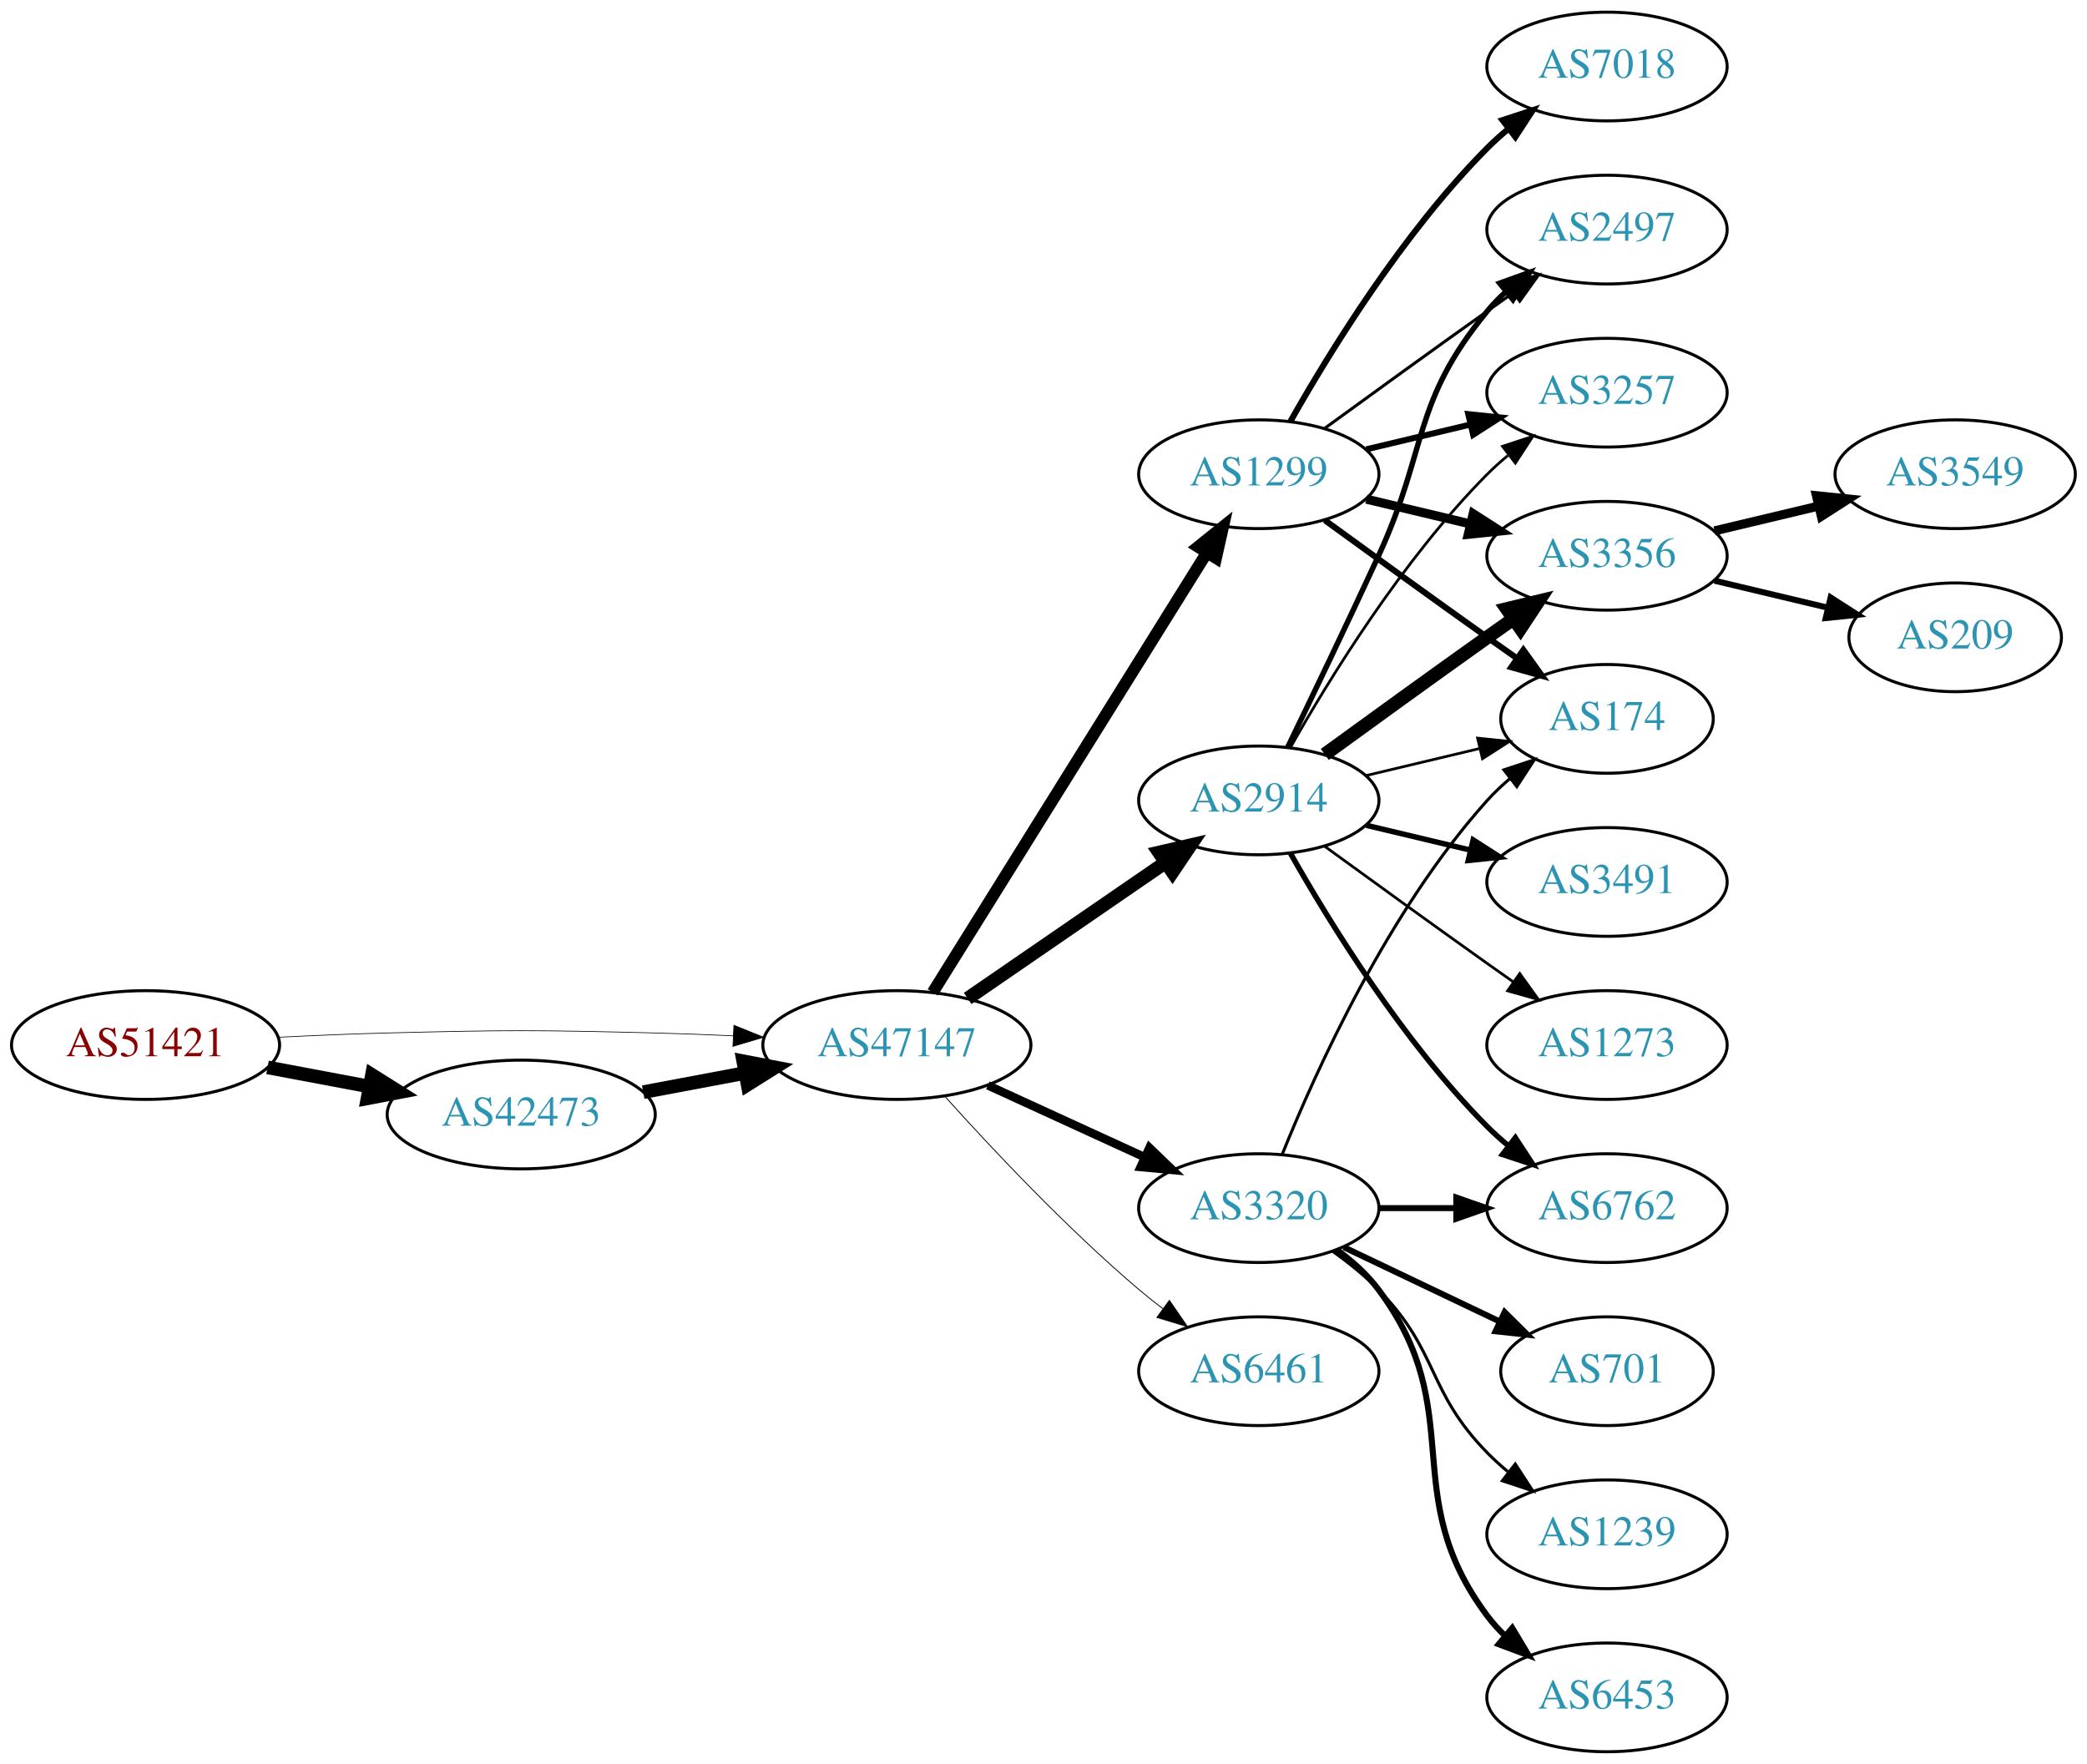
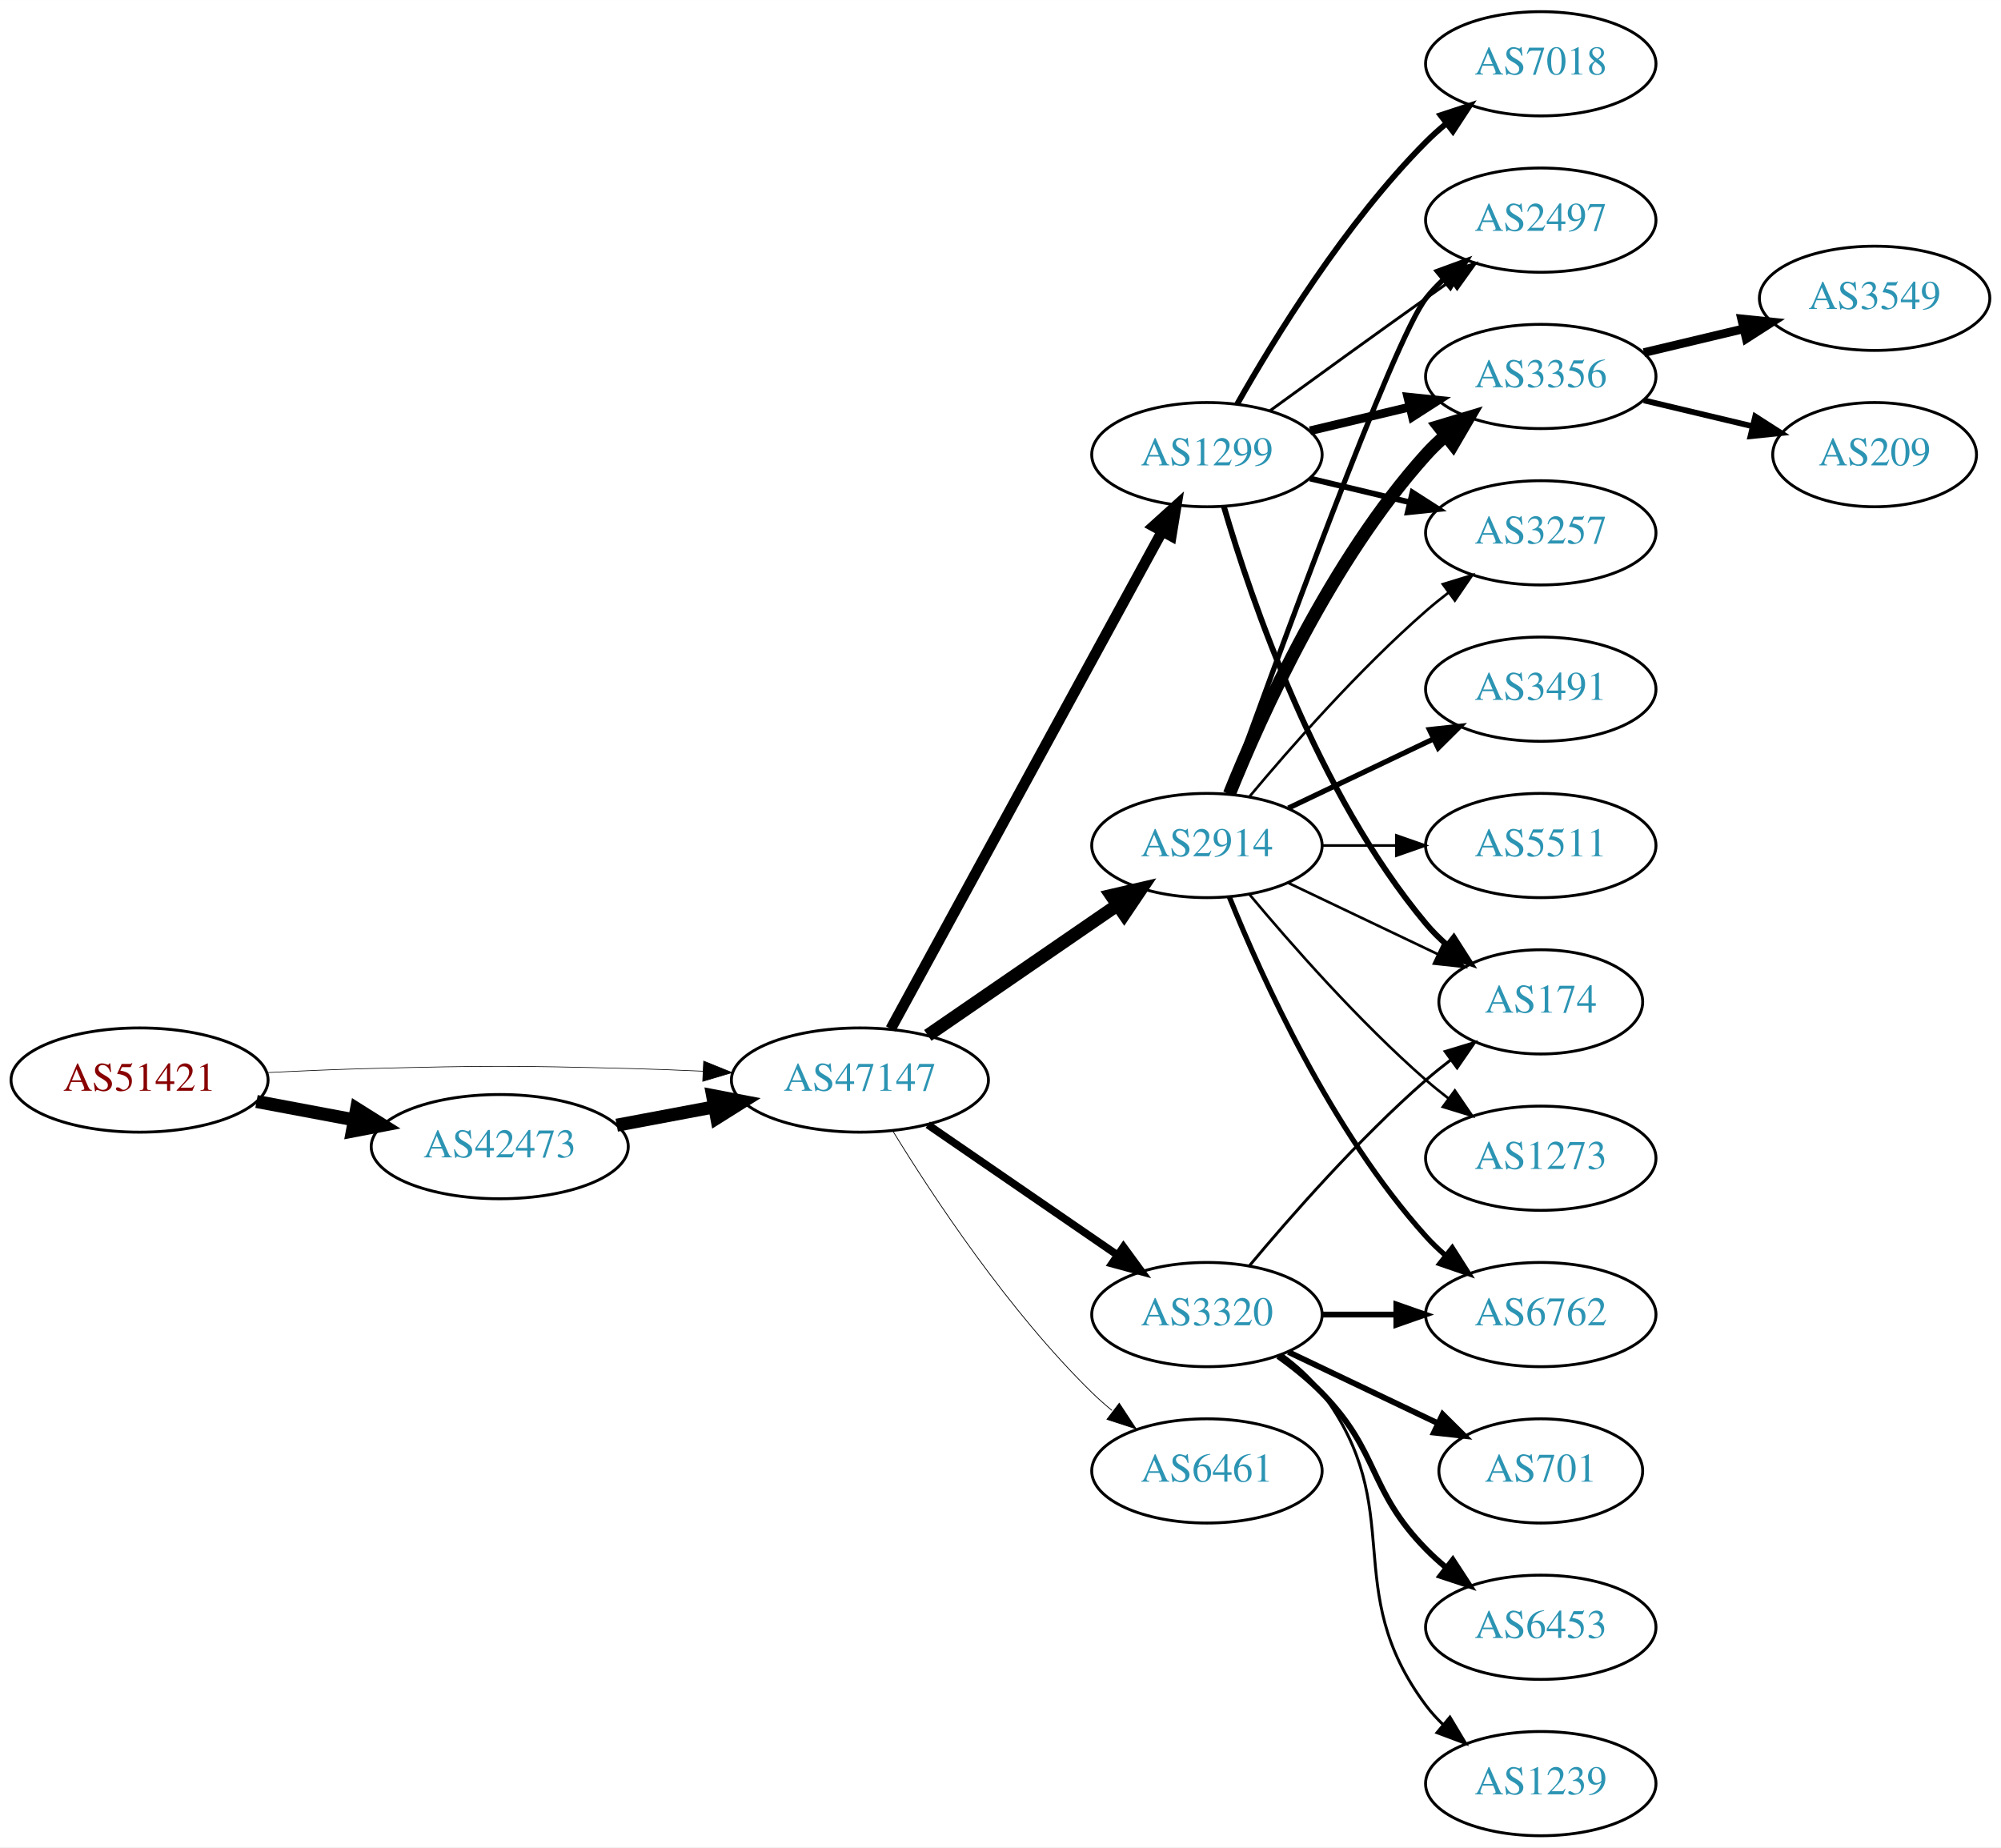
- <svg xmlns="http://www.w3.org/2000/svg" xmlns:xlink="http://www.w3.org/1999/xlink" width="691pt" height="584pt" viewBox="0.00 0.00 691.06 584.00">
-   <g id="graph0" class="graph" transform="scale(1 1) rotate(0) translate(4 580)">
-     <polygon fill="white" stroke="none" points="-4,4 -4,-580 687.055,-580 687.055,4 -4,4" />
+ <svg xmlns="http://www.w3.org/2000/svg" xmlns:xlink="http://www.w3.org/1999/xlink" width="691pt" height="638pt" viewBox="0.00 0.00 691.06 638.00">
+   <g id="graph0" class="graph" transform="scale(1 1) rotate(0) translate(4 634)">
+     <polygon fill="white" stroke="none" points="-4,4 -4,-634 687.055,-634 687.055,4 -4,4" />
    <g id="node1" class="node">
      <g id="a_node1">
        <a xlink:href="/asn/51421" xlink:title="AS51421 ~ Heinrich THURNER [AT]">
-           <ellipse fill="#ffffff" stroke="black" cx="44.196" cy="-234" rx="44.393" ry="18" />
-           <text text-anchor="middle" x="44.196" y="-230.3" font-family="Times,serif" font-size="14.00" fill="#880000">AS51421</text>
+           <ellipse fill="#ffffff" stroke="black" cx="44.196" cy="-261" rx="44.393" ry="18" />
+           <text text-anchor="middle" x="44.196" y="-257.3" font-family="Times,serif" font-size="14.00" fill="#880000">AS51421</text>
        </a>
      </g>
    </g>
    <g id="node2" class="node">
      <g id="a_node2">
        <a xlink:href="/asn/42473" xlink:title="AS42473 ~ ANEXIA Internetdienstleistungs GmbH [AT]">
-           <ellipse fill="#ffffff" stroke="black" cx="168.588" cy="-211" rx="44.393" ry="18" />
-           <text text-anchor="middle" x="168.588" y="-207.3" font-family="Times,serif" font-size="14.00" fill="#2c94b3">AS42473</text>
+           <ellipse fill="#ffffff" stroke="black" cx="168.588" cy="-238" rx="44.393" ry="18" />
+           <text text-anchor="middle" x="168.588" y="-234.3" font-family="Times,serif" font-size="14.00" fill="#2c94b3">AS42473</text>
        </a>
      </g>
    </g>
    <g id="edge1" class="edge">
-       <path fill="none" stroke="black" stroke-width="4.5" d="M84.595,-226.596C95.296,-224.585 107.019,-222.382 118.196,-220.282" />
-       <polygon fill="black" stroke="black" stroke-width="4.5" points="119.162,-224.107 128.263,-218.39 117.707,-216.367 119.162,-224.107" />
+       <path fill="none" stroke="black" stroke-width="4.5" d="M84.595,-253.596C95.296,-251.585 107.019,-249.382 118.196,-247.282" />
+       <polygon fill="black" stroke="black" stroke-width="4.5" points="119.162,-251.107 128.263,-245.39 117.707,-243.367 119.162,-251.107" />
    </g>
    <g id="node3" class="node">
      <g id="a_node3">
        <a xlink:href="/asn/47147" xlink:title="AS47147 ~ ANEXIA Internetdienstleistungs GmbH [AT]">
-           <ellipse fill="#ffffff" stroke="black" cx="292.98" cy="-234" rx="44.393" ry="18" />
-           <text text-anchor="middle" x="292.98" y="-230.3" font-family="Times,serif" font-size="14.00" fill="#2c94b3">AS47147</text>
+           <ellipse fill="#ffffff" stroke="black" cx="292.98" cy="-261" rx="44.393" ry="18" />
+           <text text-anchor="middle" x="292.98" y="-257.3" font-family="Times,serif" font-size="14.00" fill="#2c94b3">AS47147</text>
        </a>
      </g>
    </g>
    <g id="edge2" class="edge">
-       <path fill="none" stroke="black" stroke-width="0.231" d="M88.339,-236.575C100.033,-237.165 112.694,-237.705 124.392,-238 163.665,-238.991 173.511,-238.991 212.784,-238 221.192,-237.788 230.098,-237.449 238.784,-237.056" />
-       <polygon fill="black" stroke="black" stroke-width="0.231" points="239.017,-240.549 248.838,-236.575 238.682,-233.557 239.017,-240.549" />
+       <path fill="none" stroke="black" stroke-width="0.225" d="M88.339,-263.575C100.033,-264.165 112.694,-264.705 124.392,-265 163.665,-265.991 173.511,-265.991 212.784,-265 221.192,-264.788 230.098,-264.449 238.784,-264.056" />
+       <polygon fill="black" stroke="black" stroke-width="0.225" points="239.017,-267.549 248.838,-263.575 238.682,-260.557 239.017,-267.549" />
    </g>
    <g id="edge3" class="edge">
-       <path fill="none" stroke="black" stroke-width="4.5" d="M208.988,-218.404C219.688,-220.415 231.411,-222.618 242.589,-224.718" />
-       <polygon fill="black" stroke="black" stroke-width="4.5" points="242.1,-228.633 252.655,-226.61 243.554,-220.893 242.1,-228.633" />
+       <path fill="none" stroke="black" stroke-width="4.5" d="M208.988,-245.404C219.688,-247.415 231.411,-249.618 242.589,-251.718" />
+       <polygon fill="black" stroke="black" stroke-width="4.5" points="242.1,-255.633 252.655,-253.61 243.554,-247.893 242.1,-255.633" />
    </g>
    <g id="node4" class="node">
      <g id="a_node4">
        <a xlink:href="/asn/2914" xlink:title="AS2914 ~ NTT America, Inc. [US]">
-           <ellipse fill="#ffffff" stroke="black" cx="412.823" cy="-315" rx="39.794" ry="18" />
-           <text text-anchor="middle" x="412.823" y="-311.3" font-family="Times,serif" font-size="14.00" fill="#2c94b3">AS2914</text>
+           <ellipse fill="#ffffff" stroke="black" cx="412.823" cy="-342" rx="39.794" ry="18" />
+           <text text-anchor="middle" x="412.823" y="-338.3" font-family="Times,serif" font-size="14.00" fill="#2c94b3">AS2914</text>
        </a>
      </g>
    </g>
    <g id="edge4" class="edge">
-       <path fill="none" stroke="black" stroke-width="4.5" d="M316.423,-249.426C335.004,-262.198 361.565,-280.455 381.945,-294.463" />
-       <polygon fill="black" stroke="black" stroke-width="4.5" points="379.788,-297.758 390.259,-300.178 384.249,-291.269 379.788,-297.758" />
+       <path fill="none" stroke="black" stroke-width="4.5" d="M316.423,-276.426C335.004,-289.198 361.565,-307.455 381.945,-321.463" />
+       <polygon fill="black" stroke="black" stroke-width="4.5" points="379.788,-324.758 390.259,-327.178 384.249,-318.269 379.788,-324.758" />
    </g>
    <g id="node5" class="node">
      <g id="a_node5">
        <a xlink:href="/asn/1299" xlink:title="AS1299 ~ Telia Carrier [EU]">
-           <ellipse fill="#ffffff" stroke="black" cx="412.823" cy="-423" rx="39.794" ry="18" />
-           <text text-anchor="middle" x="412.823" y="-419.3" font-family="Times,serif" font-size="14.00" fill="#2c94b3">AS1299</text>
+           <ellipse fill="#ffffff" stroke="black" cx="412.823" cy="-477" rx="39.794" ry="18" />
+           <text text-anchor="middle" x="412.823" y="-473.3" font-family="Times,serif" font-size="14.00" fill="#2c94b3">AS1299</text>
        </a>
      </g>
    </g>
    <g id="edge5" class="edge">
-       <path fill="none" stroke="black" stroke-width="3.938" d="M304.856,-251.442C325.639,-284.775 371.099,-357.686 395.528,-396.866" />
-       <polygon fill="black" stroke="black" stroke-width="3.938" points="392.713,-398.966 400.974,-405.6 398.653,-395.263 392.713,-398.966" />
+       <path fill="none" stroke="black" stroke-width="3.706" d="M303.624,-278.676C324.305,-316.584 373.018,-405.873 397.397,-450.559" />
+       <polygon fill="black" stroke="black" stroke-width="3.706" points="394.35,-452.28 402.211,-459.383 400.495,-448.928 394.35,-452.28" />
    </g>
    <g id="node6" class="node">
      <g id="a_node6">
        <a xlink:href="/asn/3320" xlink:title="AS3320 ~ DTAG [DE]">
          <ellipse fill="#ffffff" stroke="black" cx="412.823" cy="-180" rx="39.794" ry="18" />
          <text text-anchor="middle" x="412.823" y="-176.3" font-family="Times,serif" font-size="14.00" fill="#2c94b3">AS3320</text>
        </a>
      </g>
    </g>
    <g id="edge6" class="edge">
-       <path fill="none" stroke="black" stroke-width="2.812" d="M323.11,-220.652C338.721,-213.498 358.119,-204.609 374.791,-196.97" />
-       <polygon fill="black" stroke="black" stroke-width="2.812" points="376.61,-199.986 384.243,-192.638 373.694,-193.622 376.61,-199.986" />
+       <path fill="none" stroke="black" stroke-width="2.647" d="M316.423,-245.574C335.004,-232.802 361.565,-214.545 381.945,-200.537" />
+       <polygon fill="black" stroke="black" stroke-width="2.647" points="384.001,-203.371 390.259,-194.822 380.036,-197.602 384.001,-203.371" />
    </g>
    <g id="node7" class="node">
      <g id="a_node7">
        <a xlink:href="/asn/6461" xlink:title="AS6461 ~ Zayo Bandwidth [US]">
          <ellipse fill="#ffffff" stroke="black" cx="412.823" cy="-126" rx="39.794" ry="18" />
          <text text-anchor="middle" x="412.823" y="-122.3" font-family="Times,serif" font-size="14.00" fill="#2c94b3">AS6461</text>
        </a>
      </g>
    </g>
    <g id="edge7" class="edge">
-       <path fill="none" stroke="black" stroke-width="0.281" d="M308.913,-216.956C324.239,-199.903 349.175,-173.35 373.176,-153 375.674,-150.883 378.334,-148.768 381.045,-146.707" />
-       <polygon fill="black" stroke="black" stroke-width="0.281" points="383.212,-149.459 389.222,-140.734 379.082,-143.806 383.212,-149.459" />
+       <path fill="none" stroke="black" stroke-width="0.265" d="M304.246,-243.56C318.055,-221.009 344.243,-181.278 373.176,-153 375.317,-150.908 377.634,-148.863 380.034,-146.894" />
+       <polygon fill="black" stroke="black" stroke-width="0.265" points="382.544,-149.382 388.375,-140.536 378.301,-143.815 382.544,-149.382" />
    </g>
    <g id="node8" class="node">
      <g id="a_node8">
-         <a xlink:href="/asn/2497" xlink:title="AS2497 ~ Internet Initiative Japan Inc. [JP]">
-           <ellipse fill="#ffffff" stroke="black" cx="528.116" cy="-504" rx="39.794" ry="18" />
-           <text text-anchor="middle" x="528.116" y="-500.3" font-family="Times,serif" font-size="14.00" fill="#2c94b3">AS2497</text>
+         <a xlink:href="/asn/6762" xlink:title="AS6762 ~ TELECOM ITALIA SPARKLE S.p.A. [IT]">
+           <ellipse fill="#ffffff" stroke="black" cx="528.116" cy="-180" rx="39.794" ry="18" />
+           <text text-anchor="middle" x="528.116" y="-176.3" font-family="Times,serif" font-size="14.00" fill="#2c94b3">AS6762</text>
        </a>
      </g>
    </g>
    <g id="edge8" class="edge">
-       <path fill="none" stroke="black" stroke-width="1.8" d="M422.404,-332.633C430.328,-348.998 442.364,-374.065 452.469,-396 468.953,-431.781 463.405,-446.606 488.469,-477 490.325,-479.25 492.412,-481.396 494.631,-483.424" />
-       <polygon fill="black" stroke="black" stroke-width="1.8" points="492.566,-486.256 502.535,-489.844 496.979,-480.823 492.566,-486.256" />
+       <path fill="none" stroke="black" stroke-width="1.8" d="M420.571,-324.213C431.622,-296.757 455.675,-243.422 488.469,-207 490.472,-204.776 492.691,-202.637 495.023,-200.603" />
+       <polygon fill="black" stroke="black" stroke-width="1.8" points="497.554,-203.065 503.242,-194.127 493.221,-197.567 497.554,-203.065" />
    </g>
    <g id="node9" class="node">
      <g id="a_node9">
+         <a xlink:href="/asn/2497" xlink:title="AS2497 ~ Internet Initiative Japan Inc. [JP]">
+           <ellipse fill="#ffffff" stroke="black" cx="528.116" cy="-558" rx="39.794" ry="18" />
+           <text text-anchor="middle" x="528.116" y="-554.3" font-family="Times,serif" font-size="14.00" fill="#2c94b3">AS2497</text>
+         </a>
+       </g>
+     </g>
+     <g id="edge9" class="edge">
+       <path fill="none" stroke="black" stroke-width="1.8" d="M420.196,-359.825C436.137,-404.151 477.262,-516.812 488.469,-531 490.277,-533.288 492.33,-535.462 494.524,-537.51" />
+       <polygon fill="black" stroke="black" stroke-width="1.8" points="492.435,-540.323 502.384,-543.966 496.878,-534.914 492.435,-540.323" />
+     </g>
+     <g id="node10" class="node">
+       <g id="a_node10">
+         <a xlink:href="/asn/3356" xlink:title="AS3356 ~ Level 3 Parent, LLC [US]">
+           <ellipse fill="#ffffff" stroke="black" cx="528.116" cy="-504" rx="39.794" ry="18" />
+           <text text-anchor="middle" x="528.116" y="-500.3" font-family="Times,serif" font-size="14.00" fill="#2c94b3">AS3356</text>
+         </a>
+       </g>
+     </g>
+     <g id="edge10" class="edge">
+       <path fill="none" stroke="black" stroke-width="4.5" d="M420.571,-359.787C431.622,-387.243 455.675,-440.578 488.469,-477 490.472,-479.224 492.691,-481.363 495.023,-483.397" />
+       <polygon fill="black" stroke="black" stroke-width="4.5" points="492.95,-486.777 503.242,-489.873 497.824,-480.591 492.95,-486.777" />
+     </g>
+     <g id="node11" class="node">
+       <g id="a_node11">
+         <a xlink:href="/asn/174" xlink:title="AS174 ~ Cogent Communications [US]">
+           <ellipse fill="#ffffff" stroke="black" cx="528.116" cy="-288" rx="35.194" ry="18" />
+           <text text-anchor="middle" x="528.116" y="-284.3" font-family="Times,serif" font-size="14.00" fill="#2c94b3">AS174</text>
+         </a>
+       </g>
+     </g>
+     <g id="edge11" class="edge">
+       <path fill="none" stroke="black" stroke-width="0.9" d="M440.959,-329.066C456.391,-321.71 475.877,-312.423 492.412,-304.541" />
+       <polygon fill="black" stroke="black" stroke-width="0.9" points="494.232,-307.551 501.754,-300.089 491.221,-301.232 494.232,-307.551" />
+     </g>
+     <g id="node12" class="node">
+       <g id="a_node12">
+         <a xlink:href="/asn/3491" xlink:title="AS3491 ~ PCCW Global, Inc. [US]">
+           <ellipse fill="#ffffff" stroke="black" cx="528.116" cy="-396" rx="39.794" ry="18" />
+           <text text-anchor="middle" x="528.116" y="-392.3" font-family="Times,serif" font-size="14.00" fill="#2c94b3">AS3491</text>
+         </a>
+       </g>
+     </g>
+     <g id="edge12" class="edge">
+       <path fill="none" stroke="black" stroke-width="1.8" d="M440.959,-354.934C455.953,-362.081 474.774,-371.052 490.998,-378.785" />
+       <polygon fill="black" stroke="black" stroke-width="1.8" points="489.668,-382.028 500.201,-383.171 492.68,-375.709 489.668,-382.028" />
+     </g>
+     <g id="node13" class="node">
+       <g id="a_node13">
        <a xlink:href="/asn/3257" xlink:title="AS3257 ~ GTT [DE]">
          <ellipse fill="#ffffff" stroke="black" cx="528.116" cy="-450" rx="39.794" ry="18" />
          <text text-anchor="middle" x="528.116" y="-446.3" font-family="Times,serif" font-size="14.00" fill="#2c94b3">AS3257</text>
        </a>
      </g>
    </g>
-     <g id="edge9" class="edge">
-       <path fill="none" stroke="black" stroke-width="0.9" d="M423.283,-332.49C436.065,-355.096 460.497,-394.886 488.469,-423 490.58,-425.121 492.876,-427.188 495.262,-429.171" />
-       <polygon fill="black" stroke="black" stroke-width="0.9" points="493.514,-432.242 503.577,-435.556 497.777,-426.69 493.514,-432.242" />
-     </g>
-     <g id="node10" class="node">
-       <g id="a_node10">
-         <a xlink:href="/asn/3356" xlink:title="AS3356 ~ Level 3 Parent, LLC [US]">
-           <ellipse fill="#ffffff" stroke="black" cx="528.116" cy="-396" rx="39.794" ry="18" />
-           <text text-anchor="middle" x="528.116" y="-392.3" font-family="Times,serif" font-size="14.00" fill="#2c94b3">AS3356</text>
-         </a>
-       </g>
-     </g>
-     <g id="edge10" class="edge">
-       <path fill="none" stroke="black" stroke-width="4.5" d="M434.671,-330.222C449.605,-341.091 470.219,-356.025 488.469,-369 491.29,-371.005 494.233,-373.085 497.181,-375.159" />
-       <polygon fill="black" stroke="black" stroke-width="4.5" points="494.957,-378.409 505.406,-380.926 499.478,-371.961 494.957,-378.409" />
-     </g>
-     <g id="node11" class="node">
-       <g id="a_node11">
-         <a xlink:href="/asn/174" xlink:title="AS174 ~ Cogent Communications [US]">
-           <ellipse fill="#ffffff" stroke="black" cx="528.116" cy="-342" rx="35.194" ry="18" />
-           <text text-anchor="middle" x="528.116" y="-338.3" font-family="Times,serif" font-size="14.00" fill="#2c94b3">AS174</text>
-         </a>
-       </g>
-     </g>
-     <g id="edge11" class="edge">
-       <path fill="none" stroke="black" stroke-width="0.9" d="M448.43,-323.248C460.225,-326.058 473.529,-329.229 485.797,-332.153" />
-       <polygon fill="black" stroke="black" stroke-width="0.9" points="485.263,-335.624 495.802,-334.537 486.886,-328.814 485.263,-335.624" />
-     </g>
-     <g id="node12" class="node">
-       <g id="a_node12">
-         <a xlink:href="/asn/3491" xlink:title="AS3491 ~ PCCW Global, Inc. [US]">
-           <ellipse fill="#ffffff" stroke="black" cx="528.116" cy="-288" rx="39.794" ry="18" />
-           <text text-anchor="middle" x="528.116" y="-284.3" font-family="Times,serif" font-size="14.00" fill="#2c94b3">AS3491</text>
-         </a>
-       </g>
-     </g>
-     <g id="edge12" class="edge">
-       <path fill="none" stroke="black" stroke-width="1.8" d="M448.43,-306.752C459.301,-304.162 471.456,-301.265 482.898,-298.538" />
-       <polygon fill="black" stroke="black" stroke-width="1.8" points="483.804,-301.92 492.721,-296.197 482.182,-295.111 483.804,-301.92" />
-     </g>
-     <g id="node13" class="node">
-       <g id="a_node13">
-         <a xlink:href="/asn/6762" xlink:title="AS6762 ~ TELECOM ITALIA SPARKLE S.p.A. [IT]">
-           <ellipse fill="#ffffff" stroke="black" cx="528.116" cy="-180" rx="39.794" ry="18" />
-           <text text-anchor="middle" x="528.116" y="-176.3" font-family="Times,serif" font-size="14.00" fill="#2c94b3">AS6762</text>
-         </a>
-       </g>
-     </g>
    <g id="edge13" class="edge">
-       <path fill="none" stroke="black" stroke-width="1.8" d="M423.283,-297.51C436.065,-274.904 460.497,-235.114 488.469,-207 490.58,-204.879 492.876,-202.812 495.262,-200.829" />
-       <polygon fill="black" stroke="black" stroke-width="1.8" points="497.777,-203.31 503.577,-194.444 493.514,-197.758 497.777,-203.31" />
+       <path fill="none" stroke="black" stroke-width="0.9" d="M427.453,-358.817C441.736,-375.929 465.282,-402.745 488.469,-423 490.935,-425.154 493.574,-427.294 496.271,-429.372" />
+       <polygon fill="black" stroke="black" stroke-width="0.9" points="494.296,-432.264 504.425,-435.37 498.444,-426.625 494.296,-432.264" />
    </g>
    <g id="node14" class="node">
      <g id="a_node14">
+         <a xlink:href="/asn/5511" xlink:title="AS5511 ~ Orange S.A. [FR]">
+           <ellipse fill="#ffffff" stroke="black" cx="528.116" cy="-342" rx="39.794" ry="18" />
+           <text text-anchor="middle" x="528.116" y="-338.3" font-family="Times,serif" font-size="14.00" fill="#2c94b3">AS5511</text>
+         </a>
+       </g>
+     </g>
+     <g id="edge14" class="edge">
+       <path fill="none" stroke="black" stroke-width="0.9" d="M452.495,-342C460.698,-342 469.462,-342 477.994,-342" />
+       <polygon fill="black" stroke="black" stroke-width="0.9" points="478.233,-345.5 488.233,-342 478.233,-338.5 478.233,-345.5" />
+     </g>
+     <g id="node15" class="node">
+       <g id="a_node15">
        <a xlink:href="/asn/1273" xlink:title="AS1273 ~ Vodafone Group PLC [EU]">
          <ellipse fill="#ffffff" stroke="black" cx="528.116" cy="-234" rx="39.794" ry="18" />
          <text text-anchor="middle" x="528.116" y="-230.3" font-family="Times,serif" font-size="14.00" fill="#2c94b3">AS1273</text>
        </a>
      </g>
    </g>
-     <g id="edge14" class="edge">
-       <path fill="none" stroke="black" stroke-width="0.9" d="M434.671,-299.778C449.605,-288.909 470.219,-273.975 488.469,-261 491.29,-258.995 494.233,-256.915 497.181,-254.841" />
-       <polygon fill="black" stroke="black" stroke-width="0.9" points="499.227,-257.681 505.406,-249.074 495.208,-251.95 499.227,-257.681" />
-     </g>
-     <g id="edge21" class="edge">
-       <path fill="none" stroke="black" d="M434.671,-438.222C449.605,-449.091 470.219,-464.025 488.469,-477 491.29,-479.005 494.233,-481.085 497.181,-483.159" />
-       <polygon fill="black" stroke="black" points="495.208,-486.05 505.406,-488.926 499.227,-480.319 495.208,-486.05" />
+     <g id="edge15" class="edge">
+       <path fill="none" stroke="black" stroke-width="0.9" d="M427.453,-325.183C441.736,-308.071 465.282,-281.255 488.469,-261 490.935,-258.846 493.574,-256.706 496.271,-254.628" />
+       <polygon fill="black" stroke="black" stroke-width="0.9" points="498.444,-257.375 504.425,-248.63 494.296,-251.736 498.444,-257.375" />
+     </g>
+     <g id="edge19" class="edge">
+       <path fill="none" stroke="black" d="M434.671,-492.222C449.605,-503.091 470.219,-518.025 488.469,-531 491.29,-533.005 494.233,-535.085 497.181,-537.159" />
+       <polygon fill="black" stroke="black" points="495.208,-540.05 505.406,-542.926 499.227,-534.319 495.208,-540.05" />
+     </g>
+     <g id="edge16" class="edge">
+       <path fill="none" stroke="black" stroke-width="3" d="M448.43,-485.248C459.301,-487.838 471.456,-490.735 482.898,-493.462" />
+       <polygon fill="black" stroke="black" stroke-width="3" points="482.182,-496.889 492.721,-495.803 483.804,-490.08 482.182,-496.889" />
+     </g>
+     <g id="edge20" class="edge">
+       <path fill="none" stroke="black" stroke-width="2" d="M418.697,-458.998C428.011,-427.156 450.828,-360.019 488.469,-315 490.622,-312.426 493.076,-309.983 495.681,-307.697" />
+       <polygon fill="black" stroke="black" stroke-width="2" points="498.088,-310.257 503.791,-301.328 493.764,-304.751 498.088,-310.257" />
    </g>
    <g id="edge17" class="edge">
-       <path fill="none" stroke="black" stroke-width="2" d="M448.43,-431.248C459.301,-433.838 471.456,-436.735 482.898,-439.462" />
-       <polygon fill="black" stroke="black" stroke-width="2" points="482.182,-442.889 492.721,-441.803 483.804,-436.08 482.182,-442.889" />
+       <path fill="none" stroke="black" stroke-width="2" d="M448.43,-468.752C459.301,-466.162 471.456,-463.265 482.898,-460.538" />
+       <polygon fill="black" stroke="black" stroke-width="2" points="483.804,-463.92 492.721,-458.197 482.182,-457.111 483.804,-463.92" />
+     </g>
+     <g id="node16" class="node">
+       <g id="a_node16">
+         <a xlink:href="/asn/7018" xlink:title="AS7018 ~ AT&amp;T Services, Inc. [US]">
+           <ellipse fill="#ffffff" stroke="black" cx="528.116" cy="-612" rx="39.794" ry="18" />
+           <text text-anchor="middle" x="528.116" y="-608.3" font-family="Times,serif" font-size="14.00" fill="#2c94b3">AS7018</text>
+         </a>
+       </g>
    </g>
    <g id="edge18" class="edge">
-       <path fill="none" stroke="black" stroke-width="3" d="M448.43,-414.752C459.301,-412.162 471.456,-409.265 482.898,-406.538" />
-       <polygon fill="black" stroke="black" stroke-width="3" points="483.804,-409.92 492.721,-404.197 482.182,-403.111 483.804,-409.92" />
-     </g>
-     <g id="edge19" class="edge">
-       <path fill="none" stroke="black" stroke-width="2" d="M434.671,-407.778C449.605,-396.909 470.219,-381.975 488.469,-369 491.68,-366.718 495.049,-364.339 498.403,-361.982" />
-       <polygon fill="black" stroke="black" stroke-width="2" points="500.432,-364.834 506.614,-356.23 496.415,-359.101 500.432,-364.834" />
-     </g>
-     <g id="node17" class="node">
-       <g id="a_node17">
-         <a xlink:href="/asn/7018" xlink:title="AS7018 ~ AT&amp;T Services, Inc. [US]">
-           <ellipse fill="#ffffff" stroke="black" cx="528.116" cy="-558" rx="39.794" ry="18" />
-           <text text-anchor="middle" x="528.116" y="-554.3" font-family="Times,serif" font-size="14.00" fill="#2c94b3">AS7018</text>
-         </a>
-       </g>
-     </g>
-     <g id="edge20" class="edge">
-       <path fill="none" stroke="black" stroke-width="2" d="M423.283,-440.49C436.065,-463.096 460.497,-502.886 488.469,-531 490.58,-533.121 492.876,-535.188 495.262,-537.171" />
-       <polygon fill="black" stroke="black" stroke-width="2" points="493.514,-540.242 503.577,-543.556 497.777,-534.69 493.514,-540.242" />
+       <path fill="none" stroke="black" stroke-width="2" d="M423.283,-494.49C436.065,-517.096 460.497,-556.886 488.469,-585 490.58,-587.121 492.876,-589.188 495.262,-591.171" />
+       <polygon fill="black" stroke="black" stroke-width="2" points="493.514,-594.242 503.577,-597.556 497.777,-588.69 493.514,-594.242" />
    </g>
    <g id="edge26" class="edge">
-       <path fill="none" stroke="black" d="M420.571,-197.787C431.622,-225.243 455.675,-278.578 488.469,-315 490.785,-317.572 493.39,-320.03 496.125,-322.343" />
-       <polygon fill="black" stroke="black" points="493.991,-325.117 504.049,-328.448 498.264,-319.572 493.991,-325.117" />
-     </g>
-     <g id="edge24" class="edge">
      <path fill="none" stroke="black" stroke-width="2" d="M452.495,-180C460.698,-180 469.462,-180 477.994,-180" />
      <polygon fill="black" stroke="black" stroke-width="2" points="478.233,-183.5 488.233,-180 478.233,-176.5 478.233,-183.5" />
    </g>
-     <g id="node18" class="node">
-       <g id="a_node18">
+     <g id="edge27" class="edge">
+       <path fill="none" stroke="black" d="M427.453,-196.817C441.736,-213.929 465.282,-240.745 488.469,-261 491.139,-263.332 494.012,-265.648 496.942,-267.886" />
+       <polygon fill="black" stroke="black" points="495.093,-270.87 505.234,-273.939 499.22,-265.216 495.093,-270.87" />
+     </g>
+     <g id="node19" class="node">
+       <g id="a_node19">
        <a xlink:href="/asn/701" xlink:title="AS701 ~ UUNET [US]">
          <ellipse fill="#ffffff" stroke="black" cx="528.116" cy="-126" rx="35.194" ry="18" />
          <text text-anchor="middle" x="528.116" y="-122.3" font-family="Times,serif" font-size="14.00" fill="#2c94b3">AS701</text>
        </a>
      </g>
    </g>
-     <g id="edge22" class="edge">
+     <g id="edge23" class="edge">
      <path fill="none" stroke="black" stroke-width="2" d="M440.959,-167.066C456.391,-159.71 475.877,-150.423 492.412,-142.541" />
      <polygon fill="black" stroke="black" stroke-width="2" points="494.232,-145.551 501.754,-138.089 491.221,-139.232 494.232,-145.551" />
-     </g>
-     <g id="node19" class="node">
-       <g id="a_node19">
-         <a xlink:href="/asn/1239" xlink:title="AS1239 ~ Sprint [US]">
-           <ellipse fill="#ffffff" stroke="black" cx="528.116" cy="-72" rx="39.794" ry="18" />
-           <text text-anchor="middle" x="528.116" y="-68.3" font-family="Times,serif" font-size="14.00" fill="#2c94b3">AS1239</text>
-         </a>
-       </g>
-     </g>
-     <g id="edge23" class="edge">
-       <path fill="none" stroke="black" d="M437.417,-165.611C442.673,-161.852 448.005,-157.563 452.469,-153 472.642,-132.383 468.297,-119.617 488.469,-99 490.562,-96.861 492.846,-94.782 495.222,-92.79" />
-       <polygon fill="black" stroke="black" points="497.741,-95.268 503.522,-86.389 493.466,-89.725 497.741,-95.268" />
    </g>
    <g id="node20" class="node">
      <g id="a_node20">
        <a xlink:href="/asn/6453" xlink:title="AS6453 ~ TATA COMMUNICATIONS (AMERICA) INC [US]">
+           <ellipse fill="#ffffff" stroke="black" cx="528.116" cy="-72" rx="39.794" ry="18" />
+           <text text-anchor="middle" x="528.116" y="-68.3" font-family="Times,serif" font-size="14.00" fill="#2c94b3">AS6453</text>
+         </a>
+       </g>
+     </g>
+     <g id="edge24" class="edge">
+       <path fill="none" stroke="black" stroke-width="2" d="M437.417,-165.611C442.673,-161.852 448.005,-157.563 452.469,-153 472.642,-132.383 468.297,-119.617 488.469,-99 490.562,-96.861 492.846,-94.782 495.222,-92.79" />
+       <polygon fill="black" stroke="black" stroke-width="2" points="497.741,-95.268 503.522,-86.389 493.466,-89.725 497.741,-95.268" />
+     </g>
+     <g id="node21" class="node">
+       <g id="a_node21">
+         <a xlink:href="/asn/1239" xlink:title="AS1239 ~ Sprint [US]">
          <ellipse fill="#ffffff" stroke="black" cx="528.116" cy="-18" rx="39.794" ry="18" />
-           <text text-anchor="middle" x="528.116" y="-14.3" font-family="Times,serif" font-size="14.00" fill="#2c94b3">AS6453</text>
+           <text text-anchor="middle" x="528.116" y="-14.3" font-family="Times,serif" font-size="14.00" fill="#2c94b3">AS1239</text>
        </a>
      </g>
    </g>
    <g id="edge25" class="edge">
-       <path fill="none" stroke="black" stroke-width="2" d="M438.754,-166.118C443.83,-162.389 448.748,-157.984 452.469,-153 482.741,-112.458 458.198,-85.542 488.469,-45 490.214,-42.664 492.221,-40.455 494.385,-38.383" />
-       <polygon fill="black" stroke="black" stroke-width="2" points="496.744,-40.973 502.185,-31.882 492.262,-35.595 496.744,-40.973" />
-     </g>
-     <g id="node15" class="node">
-       <g id="a_node15">
+       <path fill="none" stroke="black" d="M438.754,-166.118C443.83,-162.389 448.748,-157.984 452.469,-153 482.741,-112.458 458.198,-85.542 488.469,-45 490.214,-42.664 492.221,-40.455 494.385,-38.383" />
+       <polygon fill="black" stroke="black" points="496.744,-40.973 502.185,-31.882 492.262,-35.595 496.744,-40.973" />
+     </g>
+     <g id="node17" class="node">
+       <g id="a_node17">
        <a xlink:href="/asn/3549" xlink:title="AS3549 ~ Level 3 Parent, LLC [US]">
-           <ellipse fill="#ffffff" stroke="black" cx="643.409" cy="-423" rx="39.794" ry="18" />
-           <text text-anchor="middle" x="643.409" y="-419.3" font-family="Times,serif" font-size="14.00" fill="#2c94b3">AS3549</text>
-         </a>
-       </g>
-     </g>
-     <g id="edge15" class="edge">
-       <path fill="none" stroke="black" stroke-width="3" d="M563.723,-404.248C574.594,-406.838 586.749,-409.735 598.191,-412.462" />
-       <polygon fill="black" stroke="black" stroke-width="3" points="597.475,-415.889 608.014,-414.803 599.097,-409.08 597.475,-415.889" />
-     </g>
-     <g id="node16" class="node">
-       <g id="a_node16">
+           <ellipse fill="#ffffff" stroke="black" cx="643.409" cy="-531" rx="39.794" ry="18" />
+           <text text-anchor="middle" x="643.409" y="-527.3" font-family="Times,serif" font-size="14.00" fill="#2c94b3">AS3549</text>
+         </a>
+       </g>
+     </g>
+     <g id="edge21" class="edge">
+       <path fill="none" stroke="black" stroke-width="3" d="M563.723,-512.248C574.594,-514.838 586.749,-517.735 598.191,-520.462" />
+       <polygon fill="black" stroke="black" stroke-width="3" points="597.475,-523.889 608.014,-522.803 599.097,-517.08 597.475,-523.889" />
+     </g>
+     <g id="node18" class="node">
+       <g id="a_node18">
        <a xlink:href="/asn/209" xlink:title="AS209 ~ CenturyLink Communications, LLC [US]">
-           <ellipse fill="#ffffff" stroke="black" cx="643.409" cy="-369" rx="35.194" ry="18" />
-           <text text-anchor="middle" x="643.409" y="-365.3" font-family="Times,serif" font-size="14.00" fill="#2c94b3">AS209</text>
-         </a>
-       </g>
-     </g>
-     <g id="edge16" class="edge">
-       <path fill="none" stroke="black" stroke-width="2" d="M563.723,-387.752C575.518,-384.942 588.822,-381.771 601.09,-378.847" />
-       <polygon fill="black" stroke="black" stroke-width="2" points="602.179,-382.186 611.095,-376.463 600.556,-375.376 602.179,-382.186" />
+           <ellipse fill="#ffffff" stroke="black" cx="643.409" cy="-477" rx="35.194" ry="18" />
+           <text text-anchor="middle" x="643.409" y="-473.3" font-family="Times,serif" font-size="14.00" fill="#2c94b3">AS209</text>
+         </a>
+       </g>
+     </g>
+     <g id="edge22" class="edge">
+       <path fill="none" stroke="black" stroke-width="2" d="M563.723,-495.752C575.518,-492.942 588.822,-489.771 601.09,-486.847" />
+       <polygon fill="black" stroke="black" stroke-width="2" points="602.179,-490.186 611.095,-484.463 600.556,-483.376 602.179,-490.186" />
    </g>
  </g>
</svg>
